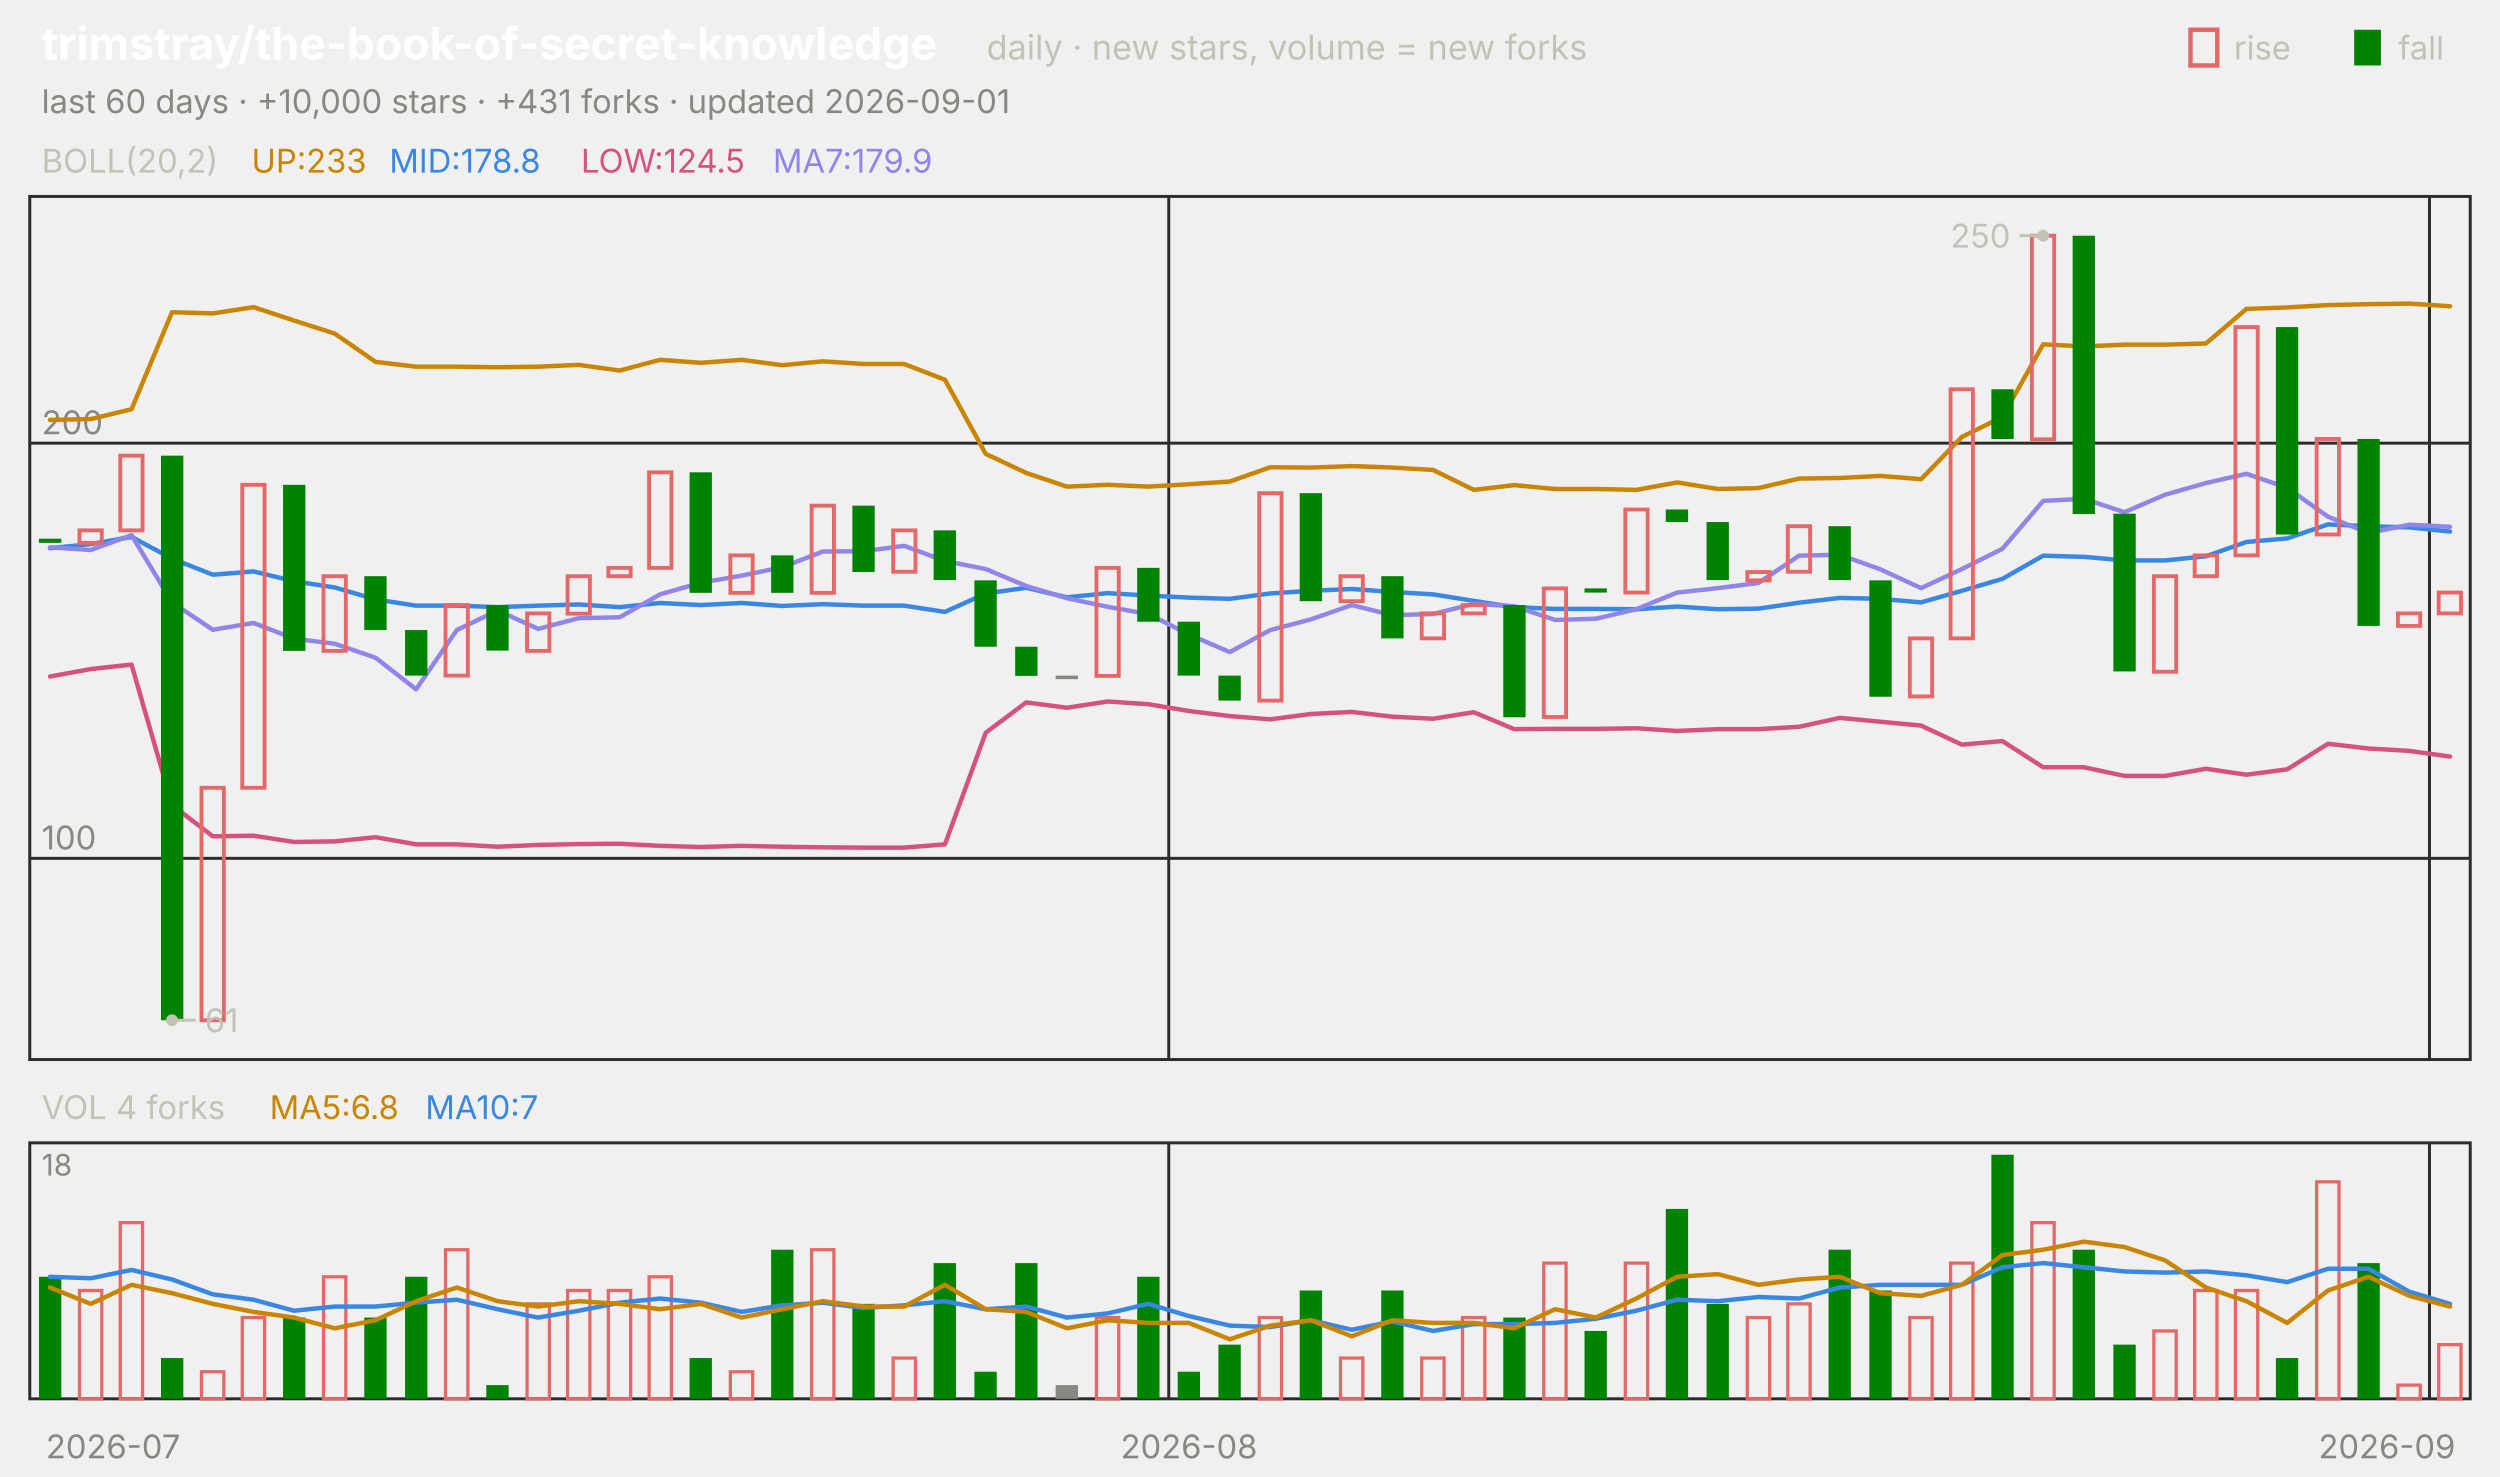
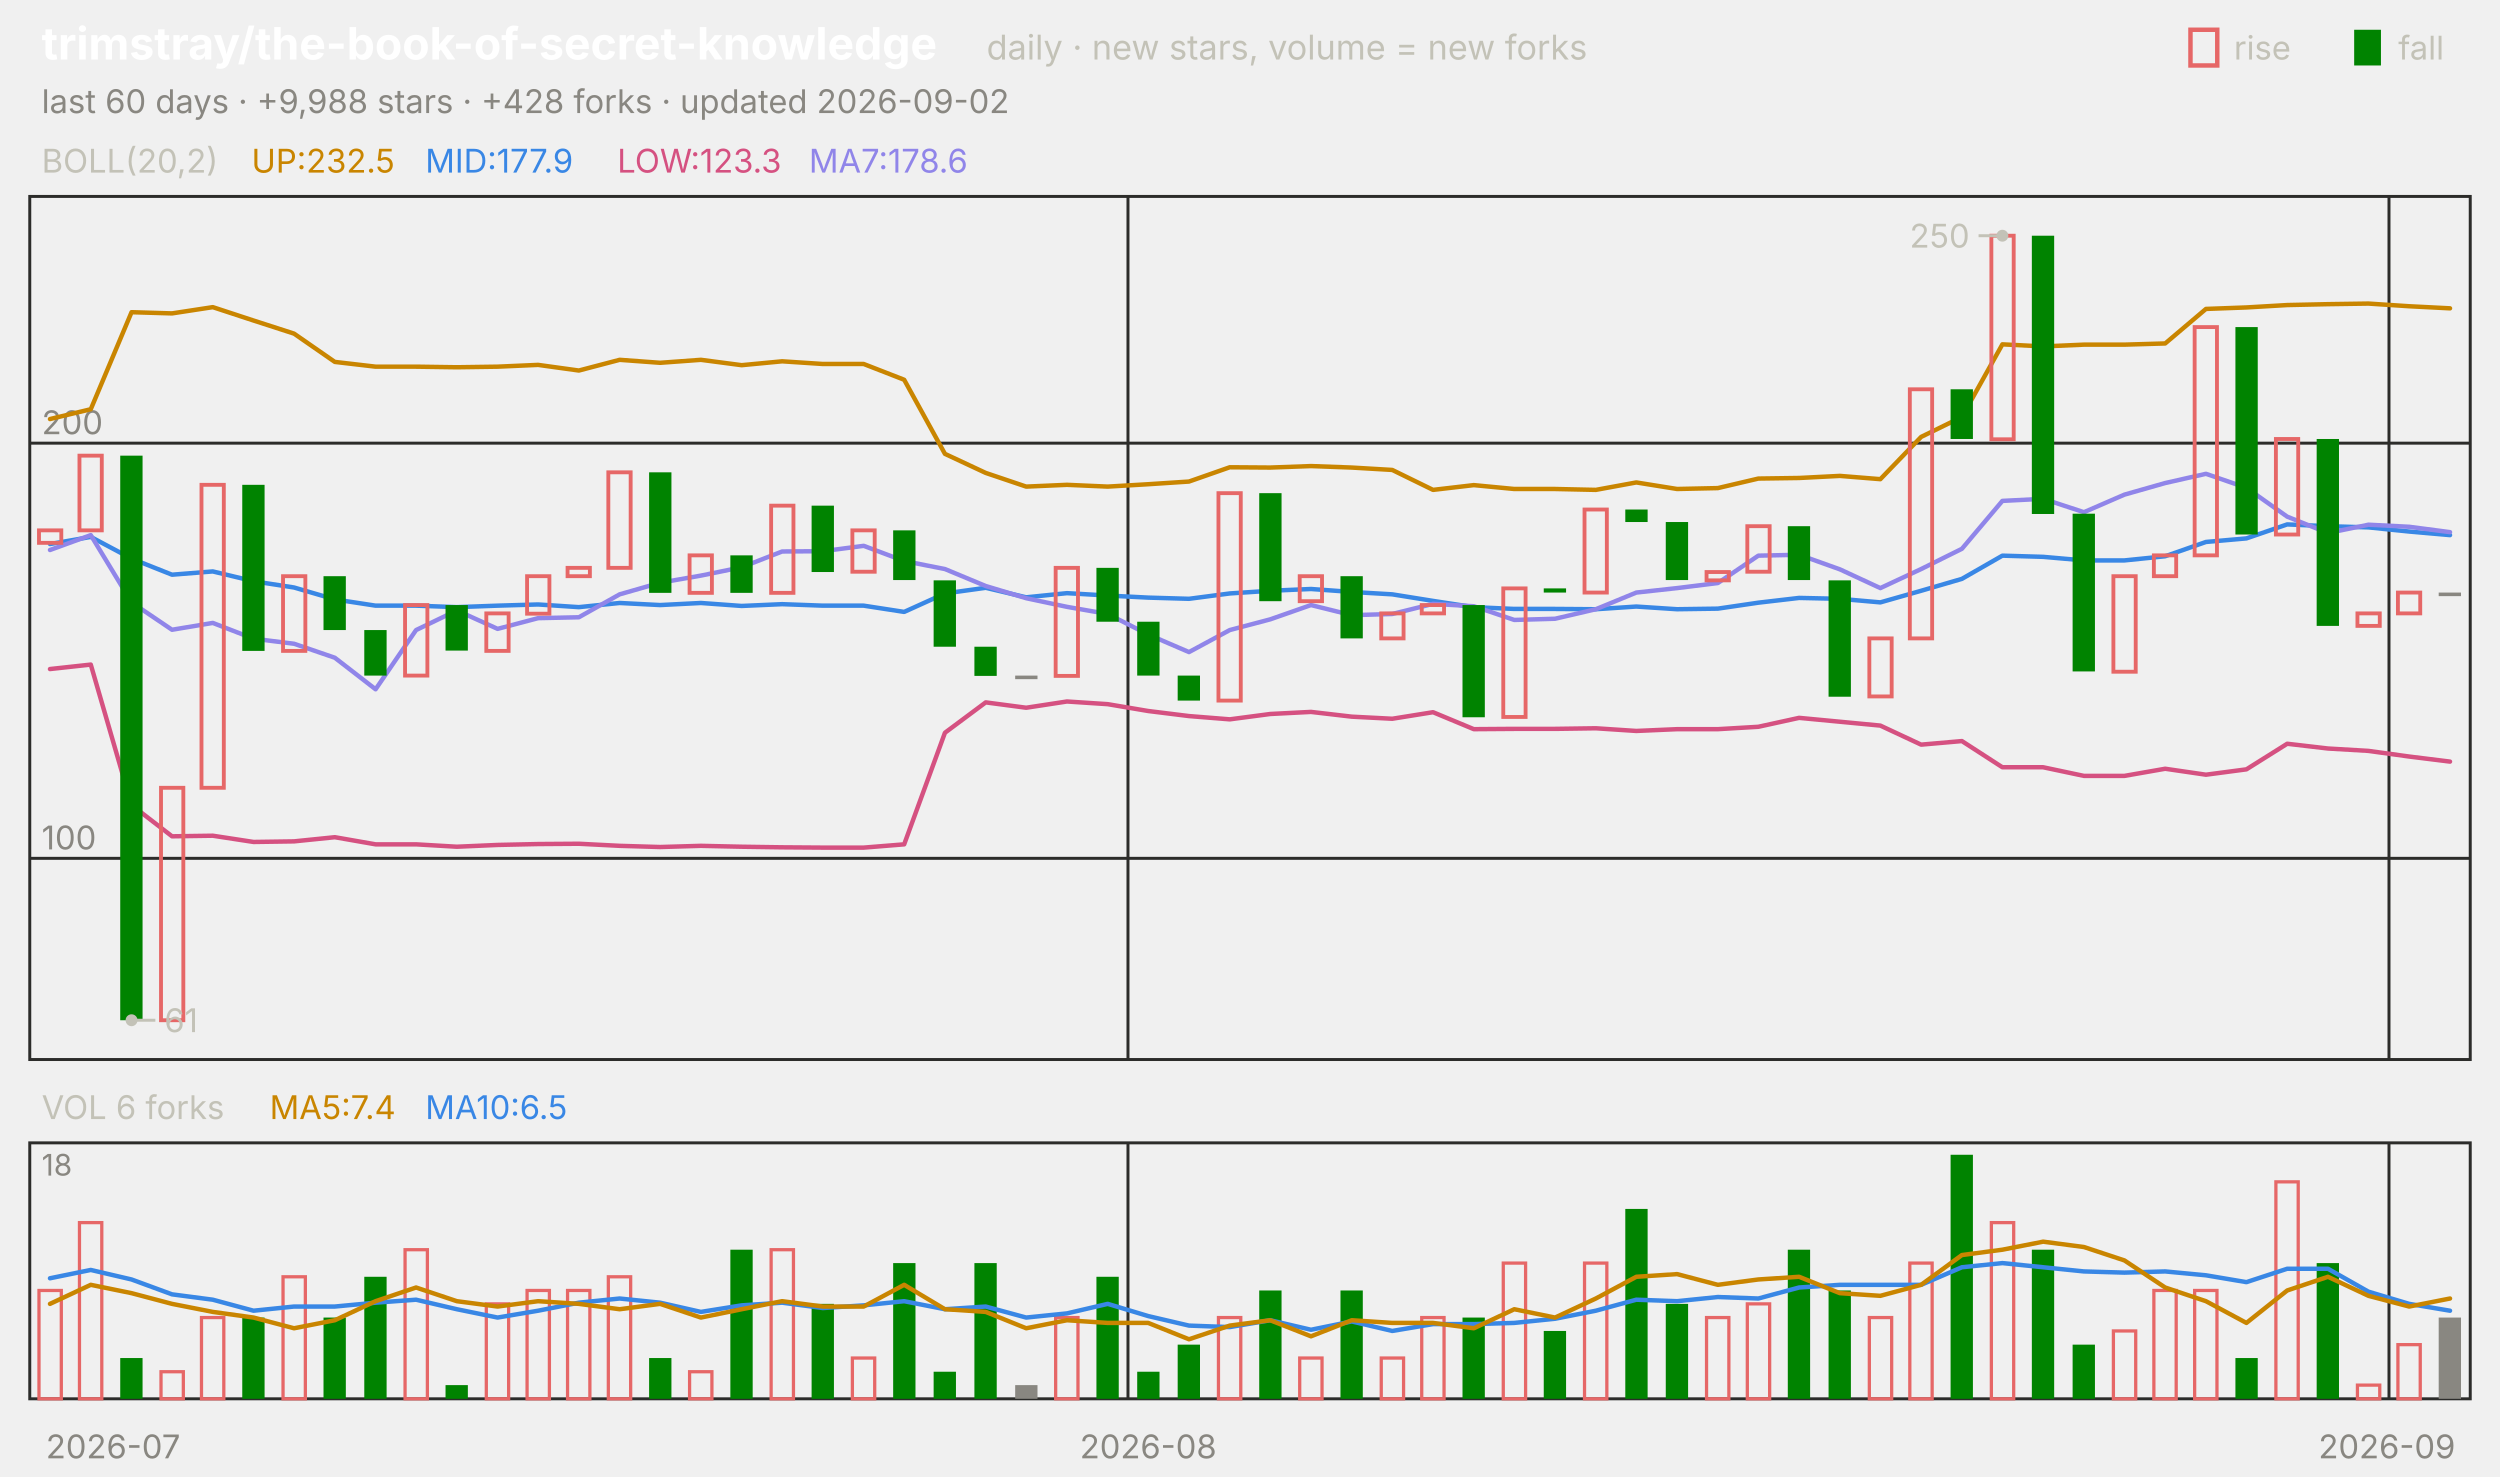
<svg xmlns="http://www.w3.org/2000/svg" viewBox="0 0 840 496" width="840" height="496" font-family="-apple-system,'Segoe UI',system-ui,sans-serif" role="img" aria-label="trimstray/the-book-of-secret-knowledge candlestick chart">
  <text x="14.0" y="20.0" font-size="15" fill="#ffffff" font-weight="650">trimstray/the-book-of-secret-knowledge</text>
  <text x="331.5" y="20.0" font-size="11.5" fill="#c3c2b7">daily · new stars, volume = new forks</text>
  <text x="805.8" y="20.0" font-size="11.0" fill="#c3c2b7">fall</text>
  <rect x="791" y="10" width="9" height="12" fill="#008300" />
  <text x="750.6" y="20.0" font-size="11.0" fill="#c3c2b7">rise</text>
  <rect x="736" y="10" width="9" height="12" fill="none" stroke="#e66767" stroke-width="1.5" />
-   <text x="14.0" y="38.0" font-size="11.0" fill="#898781">last 60 days · +10,000 stars · +431 forks · updated 2026-09-01</text>
+   <text x="14.0" y="38.0" font-size="11.0" fill="#898781">last 60 days · +9,988 stars · +428 forks · updated 2026-09-02</text>
  <rect x="10" y="66" width="820" height="290" fill="none" stroke="#2c2c2a" />
  <rect x="10" y="384" width="820" height="86" fill="none" stroke="#2c2c2a" />
  <text x="38.0" y="490.0" font-size="11.0" fill="#898781" text-anchor="middle">2026-07</text>
-   <line x1="392.7" y1="66.0" x2="392.7" y2="356.0" stroke="#2c2c2a" stroke-width="1.0" />
-   <line x1="392.7" y1="384.0" x2="392.7" y2="470.0" stroke="#2c2c2a" stroke-width="1.0" />
-   <text x="399.5" y="490.0" font-size="11.0" fill="#898781" text-anchor="middle">2026-08</text>
-   <line x1="816.3" y1="66.0" x2="816.3" y2="356.0" stroke="#2c2c2a" stroke-width="1.0" />
-   <line x1="816.3" y1="384.0" x2="816.3" y2="470.0" stroke="#2c2c2a" stroke-width="1.0" />
+   <line x1="379.0" y1="66.0" x2="379.0" y2="356.0" stroke="#2c2c2a" stroke-width="1.0" />
+   <line x1="379.0" y1="384.0" x2="379.0" y2="470.0" stroke="#2c2c2a" stroke-width="1.0" />
+   <text x="385.8" y="490.0" font-size="11.0" fill="#898781" text-anchor="middle">2026-08</text>
+   <line x1="802.7" y1="66.0" x2="802.7" y2="356.0" stroke="#2c2c2a" stroke-width="1.0" />
+   <line x1="802.7" y1="384.0" x2="802.7" y2="470.0" stroke="#2c2c2a" stroke-width="1.0" />
  <text x="802.0" y="490.0" font-size="11.0" fill="#898781" text-anchor="middle">2026-09</text>
  <text x="14.0" y="58.0" font-size="11.0" fill="#c3c2b7">BOLL(20,2)</text>
-   <text x="84.5" y="58.0" font-size="11.0" fill="#c98500">UP:233</text>
-   <text x="130.8" y="58.0" font-size="11.0" fill="#3987e5">MID:178.8</text>
-   <text x="195.2" y="58.0" font-size="11.0" fill="#d55181">LOW:124.5</text>
-   <text x="259.7" y="58.0" font-size="11.0" fill="#9085e9">MA7:179.9</text>
+   <text x="84.5" y="58.0" font-size="11.0" fill="#c98500">UP:232.5</text>
+   <text x="142.9" y="58.0" font-size="11.0" fill="#3987e5">MID:177.9</text>
+   <text x="207.4" y="58.0" font-size="11.0" fill="#d55181">LOW:123.3</text>
+   <text x="271.8" y="58.0" font-size="11.0" fill="#9085e9">MA7:178.6</text>
  <line x1="10.0" y1="288.4" x2="830.0" y2="288.4" stroke="#2c2c2a" stroke-width="1.0" />
  <text x="14.0" y="285.4" font-size="11.0" fill="#898781">100</text>
  <line x1="10.0" y1="148.9" x2="830.0" y2="148.9" stroke="#2c2c2a" stroke-width="1.0" />
  <text x="14.0" y="145.9" font-size="11.0" fill="#898781">200</text>
-   <polyline points="16.8,141.1 30.5,140.8 44.2,137.5 57.8,104.9 71.5,105.3 85.2,103.2 98.8,107.7 112.5,112.1 126.2,121.6 139.8,123.2 153.5,123.2 167.2,123.4 180.8,123.2 194.5,122.6 208.2,124.5 221.8,120.9 235.5,121.9 249.2,120.9 262.8,122.7 276.5,121.4 290.2,122.3 303.8,122.3 317.5,127.6 331.2,152.5 344.8,158.9 358.5,163.5 372.2,162.9 385.8,163.5 399.5,162.7 413.2,161.8 426.8,157.0 440.5,157.1 454.2,156.6 467.8,157.1 481.5,157.9 495.2,164.6 508.8,163.0 522.5,164.3 536.2,164.3 549.8,164.6 563.5,162.1 577.2,164.3 590.8,164.0 604.5,160.8 618.2,160.6 631.8,159.9 645.5,161.0 659.2,146.8 672.8,140.1 686.5,115.7 700.2,116.4 713.8,115.8 727.5,115.8 741.2,115.4 754.8,103.8 768.5,103.3 782.2,102.5 795.8,102.2 809.5,102.0 823.2,102.9" fill="none" stroke="#c98500" stroke-width="1.5" stroke-linejoin="round" stroke-linecap="round" />
-   <polyline points="16.8,184.2 30.5,182.8 44.2,180.4 57.8,187.7 71.5,193.1 85.2,192.0 98.8,195.3 112.5,197.4 126.2,201.4 139.8,203.5 153.5,203.5 167.2,204.0 180.8,203.5 194.5,203.1 208.2,204.0 221.8,202.6 235.5,203.3 249.2,202.6 262.8,203.6 276.5,203.0 290.2,203.5 303.8,203.5 317.5,205.6 331.2,199.4 344.8,197.5 358.5,200.7 372.2,199.3 385.8,200.1 399.5,200.8 413.2,201.2 426.8,199.4 440.5,198.5 454.2,197.9 467.8,198.9 481.5,199.7 495.2,201.9 508.8,204.0 522.5,204.6 536.2,204.6 549.8,204.7 563.5,203.8 577.2,204.7 590.8,204.5 604.5,202.5 618.2,200.9 631.8,201.2 645.5,202.4 659.2,198.5 672.8,194.5 686.5,186.7 700.2,187.1 713.8,188.3 727.5,188.3 741.2,186.9 754.8,182.1 768.5,180.9 782.2,176.2 795.8,176.8 809.5,177.2 823.2,178.6" fill="none" stroke="#3987e5" stroke-width="1.5" stroke-linejoin="round" stroke-linecap="round" />
-   <polyline points="16.8,227.3 30.5,224.8 44.2,223.3 57.8,270.5 71.5,281.0 85.2,280.8 98.8,282.9 112.5,282.7 126.2,281.3 139.8,283.7 153.5,283.7 167.2,284.5 180.8,283.9 194.5,283.6 208.2,283.5 221.8,284.2 235.5,284.6 249.2,284.2 262.8,284.5 276.5,284.7 290.2,284.8 303.8,284.8 317.5,283.7 331.2,246.2 344.8,236.0 358.5,237.8 372.2,235.7 385.8,236.6 399.5,238.9 413.2,240.6 426.8,241.7 440.5,239.9 454.2,239.2 467.8,240.8 481.5,241.5 495.2,239.3 508.8,245.0 522.5,244.9 536.2,244.9 549.8,244.7 563.5,245.6 577.2,245.0 590.8,245.0 604.5,244.2 618.2,241.2 631.8,242.5 645.5,243.8 659.2,250.2 672.8,249.0 686.5,257.8 700.2,257.8 713.8,260.7 727.5,260.7 741.2,258.3 754.8,260.3 768.5,258.5 782.2,249.9 795.8,251.5 809.5,252.3 823.2,254.2" fill="none" stroke="#d55181" stroke-width="1.5" stroke-linejoin="round" stroke-linecap="round" />
-   <polyline points="16.8,183.9 30.5,184.8 44.2,179.8 57.8,202.4 71.5,211.6 85.2,209.3 98.8,214.6 112.5,216.3 126.2,221.0 139.8,231.6 153.5,211.7 167.2,205.1 180.8,211.3 194.5,207.7 208.2,207.4 221.8,199.7 235.5,195.8 249.2,193.4 262.8,190.6 276.5,185.3 290.2,185.2 303.8,183.4 317.5,188.5 331.2,191.2 344.8,196.9 358.5,201.0 372.2,203.9 385.8,206.3 399.5,213.2 413.2,219.1 426.8,211.7 440.5,208.1 454.2,203.3 467.8,206.7 481.5,206.3 495.2,202.9 508.8,203.7 522.5,208.3 536.2,207.9 549.8,204.7 563.5,199.1 577.2,197.6 590.8,195.9 604.5,186.7 618.2,186.4 631.8,191.3 645.5,197.6 659.2,191.2 672.8,184.4 686.5,168.3 700.2,167.6 713.8,172.1 727.5,166.2 741.2,162.3 754.8,159.2 768.5,163.9 782.2,173.6 795.8,179.1 809.5,176.3 823.2,177.0" fill="none" stroke="#9085e9" stroke-width="1.5" stroke-linejoin="round" stroke-linecap="round" />
-   <rect x="13.1" y="181.0" width="7.5" height="1.4" fill="#008300" />
-   <rect x="26.7" y="178.2" width="7.5" height="4.2" fill="none" stroke="#e66767" stroke-width="1.3" />
-   <rect x="40.4" y="153.1" width="7.5" height="25.1" fill="none" stroke="#e66767" stroke-width="1.3" />
-   <rect x="54.1" y="153.1" width="7.5" height="189.7" fill="#008300" />
-   <rect x="67.7" y="264.7" width="7.5" height="78.1" fill="none" stroke="#e66767" stroke-width="1.3" />
-   <rect x="81.4" y="162.9" width="7.5" height="101.8" fill="none" stroke="#e66767" stroke-width="1.3" />
-   <rect x="95.1" y="162.9" width="7.5" height="55.8" fill="#008300" />
-   <rect x="108.7" y="193.6" width="7.5" height="25.1" fill="none" stroke="#e66767" stroke-width="1.3" />
-   <rect x="122.4" y="193.6" width="7.5" height="18.1" fill="#008300" />
-   <rect x="136.1" y="211.7" width="7.5" height="15.3" fill="#008300" />
-   <rect x="149.7" y="203.3" width="7.5" height="23.7" fill="none" stroke="#e66767" stroke-width="1.3" />
-   <rect x="163.4" y="203.3" width="7.5" height="15.3" fill="#008300" />
-   <rect x="177.1" y="206.1" width="7.5" height="12.6" fill="none" stroke="#e66767" stroke-width="1.3" />
-   <rect x="190.7" y="193.6" width="7.5" height="12.6" fill="none" stroke="#e66767" stroke-width="1.3" />
-   <rect x="204.4" y="190.8" width="7.5" height="2.8" fill="none" stroke="#e66767" stroke-width="1.3" />
-   <rect x="218.1" y="158.7" width="7.5" height="32.1" fill="none" stroke="#e66767" stroke-width="1.3" />
-   <rect x="231.7" y="158.7" width="7.5" height="40.5" fill="#008300" />
-   <rect x="245.4" y="186.6" width="7.5" height="12.6" fill="none" stroke="#e66767" stroke-width="1.3" />
-   <rect x="259.1" y="186.6" width="7.5" height="12.6" fill="#008300" />
-   <rect x="272.7" y="169.9" width="7.5" height="29.3" fill="none" stroke="#e66767" stroke-width="1.3" />
-   <rect x="286.4" y="169.9" width="7.5" height="22.3" fill="#008300" />
-   <rect x="300.1" y="178.2" width="7.5" height="13.9" fill="none" stroke="#e66767" stroke-width="1.3" />
-   <rect x="313.7" y="178.2" width="7.5" height="16.7" fill="#008300" />
-   <rect x="327.4" y="195.0" width="7.5" height="22.3" fill="#008300" />
-   <rect x="341.1" y="217.3" width="7.5" height="9.8" fill="#008300" />
-   <rect x="354.7" y="227.0" width="7.5" height="1.2" fill="#898781" />
-   <rect x="368.4" y="190.8" width="7.5" height="36.3" fill="none" stroke="#e66767" stroke-width="1.3" />
-   <rect x="382.1" y="190.8" width="7.5" height="18.1" fill="#008300" />
-   <rect x="395.7" y="208.9" width="7.5" height="18.1" fill="#008300" />
-   <rect x="409.4" y="227.0" width="7.5" height="8.4" fill="#008300" />
-   <rect x="423.1" y="165.7" width="7.5" height="69.7" fill="none" stroke="#e66767" stroke-width="1.3" />
-   <rect x="436.7" y="165.7" width="7.5" height="36.3" fill="#008300" />
-   <rect x="450.4" y="193.6" width="7.5" height="8.4" fill="none" stroke="#e66767" stroke-width="1.3" />
-   <rect x="464.1" y="193.6" width="7.5" height="20.9" fill="#008300" />
-   <rect x="477.7" y="206.1" width="7.5" height="8.4" fill="none" stroke="#e66767" stroke-width="1.3" />
-   <rect x="491.4" y="203.3" width="7.5" height="2.8" fill="none" stroke="#e66767" stroke-width="1.3" />
-   <rect x="505.1" y="203.3" width="7.5" height="37.7" fill="#008300" />
-   <rect x="518.7" y="197.7" width="7.5" height="43.2" fill="none" stroke="#e66767" stroke-width="1.3" />
-   <rect x="532.4" y="197.7" width="7.5" height="1.4" fill="#008300" />
-   <rect x="546.1" y="171.2" width="7.5" height="27.9" fill="none" stroke="#e66767" stroke-width="1.3" />
-   <rect x="559.7" y="171.2" width="7.5" height="4.2" fill="#008300" />
-   <rect x="573.4" y="175.4" width="7.5" height="19.5" fill="#008300" />
-   <rect x="587.1" y="192.2" width="7.5" height="2.8" fill="none" stroke="#e66767" stroke-width="1.3" />
-   <rect x="600.7" y="176.8" width="7.5" height="15.3" fill="none" stroke="#e66767" stroke-width="1.3" />
-   <rect x="614.4" y="176.8" width="7.5" height="18.1" fill="#008300" />
-   <rect x="628.1" y="195.0" width="7.5" height="39.1" fill="#008300" />
-   <rect x="641.7" y="214.5" width="7.5" height="19.5" fill="none" stroke="#e66767" stroke-width="1.3" />
-   <rect x="655.4" y="130.8" width="7.5" height="83.7" fill="none" stroke="#e66767" stroke-width="1.3" />
-   <rect x="669.1" y="130.8" width="7.5" height="16.7" fill="#008300" />
-   <rect x="682.7" y="79.2" width="7.5" height="68.4" fill="none" stroke="#e66767" stroke-width="1.3" />
-   <rect x="696.4" y="79.2" width="7.5" height="93.5" fill="#008300" />
-   <rect x="710.1" y="172.6" width="7.5" height="53.0" fill="#008300" />
-   <rect x="723.7" y="193.6" width="7.5" height="32.1" fill="none" stroke="#e66767" stroke-width="1.3" />
-   <rect x="737.4" y="186.6" width="7.5" height="7.0" fill="none" stroke="#e66767" stroke-width="1.3" />
-   <rect x="751.1" y="109.9" width="7.5" height="76.7" fill="none" stroke="#e66767" stroke-width="1.3" />
-   <rect x="764.7" y="109.9" width="7.5" height="69.7" fill="#008300" />
-   <rect x="778.4" y="147.5" width="7.5" height="32.1" fill="none" stroke="#e66767" stroke-width="1.3" />
-   <rect x="792.1" y="147.5" width="7.5" height="62.8" fill="#008300" />
-   <rect x="805.7" y="206.1" width="7.5" height="4.2" fill="none" stroke="#e66767" stroke-width="1.3" />
-   <rect x="819.4" y="199.1" width="7.5" height="7.0" fill="none" stroke="#e66767" stroke-width="1.3" />
-   <circle cx="686.5" cy="79.2" r="2" fill="#c3c2b7" />
-   <line x1="686.5" y1="79.2" x2="678.5" y2="79.2" stroke="#c3c2b7" stroke-width="1.0" />
-   <text x="675.5" y="83.2" font-size="11.0" fill="#c3c2b7" text-anchor="end">250</text>
-   <circle cx="57.8" cy="342.8" r="2" fill="#c3c2b7" />
-   <line x1="57.8" y1="342.8" x2="65.8" y2="342.8" stroke="#c3c2b7" stroke-width="1.0" />
-   <text x="68.8" y="346.8" font-size="11.0" fill="#c3c2b7">61</text>
-   <text x="14.0" y="376.0" font-size="11.0" fill="#c3c2b7">VOL 4 forks</text>
-   <text x="90.6" y="376.0" font-size="11.0" fill="#c98500">MA5:6.8</text>
-   <text x="142.9" y="376.0" font-size="11.0" fill="#3987e5">MA10:7</text>
+   <polyline points="16.8,140.8 30.5,137.5 44.2,104.9 57.8,105.3 71.5,103.2 85.2,107.7 98.8,112.1 112.5,121.6 126.2,123.2 139.8,123.2 153.5,123.4 167.2,123.2 180.8,122.6 194.5,124.5 208.2,120.9 221.8,121.9 235.5,120.9 249.2,122.7 262.8,121.4 276.5,122.3 290.2,122.3 303.8,127.6 317.5,152.5 331.2,158.9 344.8,163.5 358.5,162.9 372.2,163.5 385.8,162.7 399.5,161.8 413.2,157.0 426.8,157.1 440.5,156.6 454.2,157.1 467.8,157.9 481.5,164.6 495.2,163.0 508.8,164.3 522.5,164.3 536.2,164.6 549.8,162.1 563.5,164.3 577.2,164.0 590.8,160.8 604.5,160.6 618.2,159.9 631.8,161.0 645.5,146.8 659.2,140.1 672.8,115.7 686.5,116.4 700.2,115.8 713.8,115.8 727.5,115.4 741.2,103.8 754.8,103.3 768.5,102.5 782.2,102.2 795.8,102.0 809.5,102.9 823.2,103.6" fill="none" stroke="#c98500" stroke-width="1.5" stroke-linejoin="round" stroke-linecap="round" />
+   <polyline points="16.8,182.8 30.5,180.4 44.2,187.7 57.8,193.1 71.5,192.0 85.2,195.3 98.8,197.4 112.5,201.4 126.2,203.5 139.8,203.5 153.5,204.0 167.2,203.5 180.8,203.1 194.5,204.0 208.2,202.6 221.8,203.3 235.5,202.6 249.2,203.6 262.8,203.0 276.5,203.5 290.2,203.5 303.8,205.6 317.5,199.4 331.2,197.5 344.8,200.7 358.5,199.3 372.2,200.1 385.8,200.8 399.5,201.2 413.2,199.4 426.8,198.5 440.5,197.9 454.2,198.9 467.8,199.7 481.5,201.9 495.2,204.0 508.8,204.6 522.5,204.6 536.2,204.7 549.8,203.8 563.5,204.7 577.2,204.5 590.8,202.5 604.5,200.9 618.2,201.2 631.8,202.4 645.5,198.5 659.2,194.5 672.8,186.7 686.5,187.1 700.2,188.3 713.8,188.3 727.5,186.9 741.2,182.1 754.8,180.9 768.5,176.2 782.2,176.8 795.8,177.2 809.5,178.6 823.2,179.8" fill="none" stroke="#3987e5" stroke-width="1.5" stroke-linejoin="round" stroke-linecap="round" />
+   <polyline points="16.8,224.8 30.5,223.3 44.2,270.5 57.8,281.0 71.5,280.8 85.2,282.9 98.8,282.7 112.5,281.3 126.2,283.7 139.8,283.7 153.5,284.5 167.2,283.9 180.8,283.6 194.5,283.5 208.2,284.2 221.8,284.6 235.5,284.2 249.2,284.5 262.8,284.7 276.5,284.8 290.2,284.8 303.8,283.7 317.5,246.2 331.2,236.0 344.8,237.8 358.5,235.7 372.2,236.6 385.8,238.9 399.5,240.6 413.2,241.7 426.8,239.9 440.5,239.2 454.2,240.8 467.8,241.5 481.5,239.3 495.2,245.0 508.8,244.9 522.5,244.9 536.2,244.7 549.8,245.6 563.5,245.0 577.2,245.0 590.8,244.2 604.5,241.2 618.2,242.5 631.8,243.8 645.5,250.2 659.2,249.0 672.8,257.8 686.5,257.8 700.2,260.7 713.8,260.7 727.5,258.3 741.2,260.3 754.8,258.5 768.5,249.9 782.2,251.5 795.8,252.3 809.5,254.2 823.2,255.9" fill="none" stroke="#d55181" stroke-width="1.5" stroke-linejoin="round" stroke-linecap="round" />
+   <polyline points="16.8,184.8 30.5,179.8 44.2,202.4 57.8,211.6 71.5,209.3 85.2,214.6 98.8,216.3 112.5,221.0 126.2,231.6 139.8,211.7 153.5,205.1 167.2,211.3 180.8,207.7 194.5,207.4 208.2,199.7 221.8,195.8 235.5,193.4 249.2,190.6 262.8,185.3 276.5,185.2 290.2,183.4 303.8,188.5 317.5,191.2 331.2,196.9 344.8,201.0 358.5,203.9 372.2,206.3 385.8,213.2 399.5,219.1 413.2,211.7 426.8,208.1 440.5,203.3 454.2,206.7 467.8,206.3 481.5,202.9 495.2,203.7 508.8,208.3 522.5,207.9 536.2,204.7 549.8,199.1 563.5,197.6 577.2,195.9 590.8,186.7 604.5,186.4 618.2,191.3 631.8,197.6 645.5,191.2 659.2,184.4 672.8,168.3 686.5,167.6 700.2,172.1 713.8,166.2 727.5,162.3 741.2,159.2 754.8,163.9 768.5,173.6 782.2,179.1 795.8,176.3 809.5,177.0 823.2,178.8" fill="none" stroke="#9085e9" stroke-width="1.5" stroke-linejoin="round" stroke-linecap="round" />
+   <rect x="13.1" y="178.2" width="7.5" height="4.2" fill="none" stroke="#e66767" stroke-width="1.3" />
+   <rect x="26.7" y="153.1" width="7.5" height="25.1" fill="none" stroke="#e66767" stroke-width="1.3" />
+   <rect x="40.4" y="153.1" width="7.5" height="189.7" fill="#008300" />
+   <rect x="54.1" y="264.7" width="7.5" height="78.1" fill="none" stroke="#e66767" stroke-width="1.3" />
+   <rect x="67.7" y="162.9" width="7.5" height="101.8" fill="none" stroke="#e66767" stroke-width="1.3" />
+   <rect x="81.4" y="162.9" width="7.5" height="55.8" fill="#008300" />
+   <rect x="95.1" y="193.6" width="7.5" height="25.1" fill="none" stroke="#e66767" stroke-width="1.3" />
+   <rect x="108.7" y="193.6" width="7.5" height="18.1" fill="#008300" />
+   <rect x="122.4" y="211.7" width="7.5" height="15.3" fill="#008300" />
+   <rect x="136.1" y="203.3" width="7.5" height="23.7" fill="none" stroke="#e66767" stroke-width="1.3" />
+   <rect x="149.7" y="203.3" width="7.5" height="15.3" fill="#008300" />
+   <rect x="163.4" y="206.1" width="7.5" height="12.6" fill="none" stroke="#e66767" stroke-width="1.3" />
+   <rect x="177.1" y="193.6" width="7.5" height="12.6" fill="none" stroke="#e66767" stroke-width="1.3" />
+   <rect x="190.7" y="190.8" width="7.5" height="2.8" fill="none" stroke="#e66767" stroke-width="1.3" />
+   <rect x="204.4" y="158.7" width="7.5" height="32.1" fill="none" stroke="#e66767" stroke-width="1.3" />
+   <rect x="218.1" y="158.7" width="7.5" height="40.5" fill="#008300" />
+   <rect x="231.7" y="186.6" width="7.5" height="12.6" fill="none" stroke="#e66767" stroke-width="1.3" />
+   <rect x="245.4" y="186.6" width="7.5" height="12.6" fill="#008300" />
+   <rect x="259.1" y="169.9" width="7.5" height="29.3" fill="none" stroke="#e66767" stroke-width="1.3" />
+   <rect x="272.7" y="169.9" width="7.5" height="22.3" fill="#008300" />
+   <rect x="286.4" y="178.2" width="7.5" height="13.9" fill="none" stroke="#e66767" stroke-width="1.3" />
+   <rect x="300.1" y="178.2" width="7.5" height="16.7" fill="#008300" />
+   <rect x="313.7" y="195.0" width="7.5" height="22.3" fill="#008300" />
+   <rect x="327.4" y="217.3" width="7.5" height="9.8" fill="#008300" />
+   <rect x="341.1" y="227.0" width="7.5" height="1.2" fill="#898781" />
+   <rect x="354.7" y="190.8" width="7.5" height="36.3" fill="none" stroke="#e66767" stroke-width="1.3" />
+   <rect x="368.4" y="190.8" width="7.5" height="18.1" fill="#008300" />
+   <rect x="382.1" y="208.9" width="7.5" height="18.1" fill="#008300" />
+   <rect x="395.7" y="227.0" width="7.5" height="8.4" fill="#008300" />
+   <rect x="409.4" y="165.7" width="7.5" height="69.7" fill="none" stroke="#e66767" stroke-width="1.3" />
+   <rect x="423.1" y="165.7" width="7.5" height="36.3" fill="#008300" />
+   <rect x="436.7" y="193.6" width="7.5" height="8.4" fill="none" stroke="#e66767" stroke-width="1.3" />
+   <rect x="450.4" y="193.6" width="7.5" height="20.9" fill="#008300" />
+   <rect x="464.1" y="206.1" width="7.5" height="8.4" fill="none" stroke="#e66767" stroke-width="1.3" />
+   <rect x="477.7" y="203.3" width="7.5" height="2.8" fill="none" stroke="#e66767" stroke-width="1.3" />
+   <rect x="491.4" y="203.3" width="7.5" height="37.7" fill="#008300" />
+   <rect x="505.1" y="197.7" width="7.5" height="43.2" fill="none" stroke="#e66767" stroke-width="1.3" />
+   <rect x="518.7" y="197.7" width="7.5" height="1.4" fill="#008300" />
+   <rect x="532.4" y="171.2" width="7.5" height="27.9" fill="none" stroke="#e66767" stroke-width="1.3" />
+   <rect x="546.1" y="171.2" width="7.5" height="4.2" fill="#008300" />
+   <rect x="559.7" y="175.4" width="7.5" height="19.5" fill="#008300" />
+   <rect x="573.4" y="192.2" width="7.5" height="2.8" fill="none" stroke="#e66767" stroke-width="1.3" />
+   <rect x="587.1" y="176.8" width="7.5" height="15.3" fill="none" stroke="#e66767" stroke-width="1.3" />
+   <rect x="600.7" y="176.8" width="7.5" height="18.1" fill="#008300" />
+   <rect x="614.4" y="195.0" width="7.5" height="39.1" fill="#008300" />
+   <rect x="628.1" y="214.5" width="7.5" height="19.5" fill="none" stroke="#e66767" stroke-width="1.3" />
+   <rect x="641.7" y="130.8" width="7.5" height="83.7" fill="none" stroke="#e66767" stroke-width="1.3" />
+   <rect x="655.4" y="130.8" width="7.5" height="16.7" fill="#008300" />
+   <rect x="669.1" y="79.2" width="7.5" height="68.4" fill="none" stroke="#e66767" stroke-width="1.3" />
+   <rect x="682.7" y="79.2" width="7.5" height="93.5" fill="#008300" />
+   <rect x="696.4" y="172.6" width="7.5" height="53.0" fill="#008300" />
+   <rect x="710.1" y="193.6" width="7.5" height="32.1" fill="none" stroke="#e66767" stroke-width="1.3" />
+   <rect x="723.7" y="186.6" width="7.5" height="7.0" fill="none" stroke="#e66767" stroke-width="1.3" />
+   <rect x="737.4" y="109.9" width="7.5" height="76.7" fill="none" stroke="#e66767" stroke-width="1.3" />
+   <rect x="751.1" y="109.9" width="7.5" height="69.7" fill="#008300" />
+   <rect x="764.7" y="147.5" width="7.5" height="32.1" fill="none" stroke="#e66767" stroke-width="1.3" />
+   <rect x="778.4" y="147.5" width="7.5" height="62.8" fill="#008300" />
+   <rect x="792.1" y="206.1" width="7.5" height="4.2" fill="none" stroke="#e66767" stroke-width="1.3" />
+   <rect x="805.7" y="199.1" width="7.5" height="7.0" fill="none" stroke="#e66767" stroke-width="1.3" />
+   <rect x="819.4" y="199.1" width="7.5" height="1.2" fill="#898781" />
+   <circle cx="672.8" cy="79.2" r="2" fill="#c3c2b7" />
+   <line x1="672.8" y1="79.2" x2="664.8" y2="79.2" stroke="#c3c2b7" stroke-width="1.0" />
+   <text x="661.8" y="83.2" font-size="11.0" fill="#c3c2b7" text-anchor="end">250</text>
+   <circle cx="44.2" cy="342.8" r="2" fill="#c3c2b7" />
+   <line x1="44.2" y1="342.8" x2="52.2" y2="342.8" stroke="#c3c2b7" stroke-width="1.0" />
+   <text x="55.2" y="346.8" font-size="11.0" fill="#c3c2b7">61</text>
+   <text x="14.0" y="376.0" font-size="11.0" fill="#c3c2b7">VOL 6 forks</text>
+   <text x="90.6" y="376.0" font-size="11.0" fill="#c98500">MA5:7.4</text>
+   <text x="142.9" y="376.0" font-size="11.0" fill="#3987e5">MA10:6.5</text>
  <text x="14.0" y="395.0" font-size="10" fill="#898781">18</text>
-   <rect x="13.1" y="429.0" width="7.5" height="41.0" fill="#008300" />
-   <rect x="26.7" y="433.6" width="7.5" height="36.4" fill="none" stroke="#e66767" stroke-width="1.1" />
-   <rect x="40.4" y="410.8" width="7.5" height="59.2" fill="none" stroke="#e66767" stroke-width="1.1" />
-   <rect x="54.1" y="456.3" width="7.5" height="13.7" fill="#008300" />
-   <rect x="67.7" y="460.9" width="7.5" height="9.1" fill="none" stroke="#e66767" stroke-width="1.1" />
-   <rect x="81.4" y="442.7" width="7.5" height="27.3" fill="none" stroke="#e66767" stroke-width="1.1" />
-   <rect x="95.1" y="442.7" width="7.5" height="27.3" fill="#008300" />
-   <rect x="108.7" y="429.0" width="7.5" height="41.0" fill="none" stroke="#e66767" stroke-width="1.1" />
-   <rect x="122.4" y="442.7" width="7.5" height="27.3" fill="#008300" />
-   <rect x="136.1" y="429.0" width="7.5" height="41.0" fill="#008300" />
-   <rect x="149.7" y="419.9" width="7.5" height="50.1" fill="none" stroke="#e66767" stroke-width="1.1" />
-   <rect x="163.4" y="465.4" width="7.5" height="4.6" fill="#008300" />
-   <rect x="177.1" y="438.1" width="7.5" height="31.9" fill="none" stroke="#e66767" stroke-width="1.1" />
+   <rect x="13.1" y="433.6" width="7.5" height="36.4" fill="none" stroke="#e66767" stroke-width="1.1" />
+   <rect x="26.7" y="410.8" width="7.5" height="59.2" fill="none" stroke="#e66767" stroke-width="1.1" />
+   <rect x="40.4" y="456.3" width="7.5" height="13.7" fill="#008300" />
+   <rect x="54.1" y="460.9" width="7.5" height="9.1" fill="none" stroke="#e66767" stroke-width="1.1" />
+   <rect x="67.7" y="442.7" width="7.5" height="27.3" fill="none" stroke="#e66767" stroke-width="1.1" />
+   <rect x="81.4" y="442.7" width="7.5" height="27.3" fill="#008300" />
+   <rect x="95.1" y="429.0" width="7.5" height="41.0" fill="none" stroke="#e66767" stroke-width="1.1" />
+   <rect x="108.7" y="442.7" width="7.5" height="27.3" fill="#008300" />
+   <rect x="122.4" y="429.0" width="7.5" height="41.0" fill="#008300" />
+   <rect x="136.1" y="419.9" width="7.5" height="50.1" fill="none" stroke="#e66767" stroke-width="1.1" />
+   <rect x="149.7" y="465.4" width="7.5" height="4.6" fill="#008300" />
+   <rect x="163.4" y="438.1" width="7.5" height="31.9" fill="none" stroke="#e66767" stroke-width="1.1" />
+   <rect x="177.1" y="433.6" width="7.5" height="36.4" fill="none" stroke="#e66767" stroke-width="1.1" />
  <rect x="190.7" y="433.6" width="7.5" height="36.4" fill="none" stroke="#e66767" stroke-width="1.1" />
-   <rect x="204.4" y="433.6" width="7.5" height="36.4" fill="none" stroke="#e66767" stroke-width="1.1" />
-   <rect x="218.1" y="429.0" width="7.5" height="41.0" fill="none" stroke="#e66767" stroke-width="1.1" />
-   <rect x="231.7" y="456.3" width="7.5" height="13.7" fill="#008300" />
-   <rect x="245.4" y="460.9" width="7.5" height="9.1" fill="none" stroke="#e66767" stroke-width="1.1" />
-   <rect x="259.1" y="419.9" width="7.5" height="50.1" fill="#008300" />
-   <rect x="272.7" y="419.9" width="7.5" height="50.1" fill="none" stroke="#e66767" stroke-width="1.1" />
-   <rect x="286.4" y="438.1" width="7.5" height="31.9" fill="#008300" />
-   <rect x="300.1" y="456.3" width="7.5" height="13.7" fill="none" stroke="#e66767" stroke-width="1.1" />
-   <rect x="313.7" y="424.4" width="7.5" height="45.6" fill="#008300" />
-   <rect x="327.4" y="460.9" width="7.5" height="9.1" fill="#008300" />
-   <rect x="341.1" y="424.4" width="7.5" height="45.6" fill="#008300" />
-   <rect x="354.7" y="465.4" width="7.5" height="4.6" fill="#898781" />
-   <rect x="368.4" y="442.7" width="7.5" height="27.3" fill="none" stroke="#e66767" stroke-width="1.1" />
-   <rect x="382.1" y="429.0" width="7.5" height="41.0" fill="#008300" />
-   <rect x="395.7" y="460.9" width="7.5" height="9.1" fill="#008300" />
-   <rect x="409.4" y="451.8" width="7.5" height="18.2" fill="#008300" />
-   <rect x="423.1" y="442.7" width="7.5" height="27.3" fill="none" stroke="#e66767" stroke-width="1.1" />
-   <rect x="436.7" y="433.6" width="7.5" height="36.4" fill="#008300" />
-   <rect x="450.4" y="456.3" width="7.5" height="13.7" fill="none" stroke="#e66767" stroke-width="1.1" />
-   <rect x="464.1" y="433.6" width="7.5" height="36.4" fill="#008300" />
-   <rect x="477.7" y="456.3" width="7.5" height="13.7" fill="none" stroke="#e66767" stroke-width="1.1" />
-   <rect x="491.4" y="442.7" width="7.5" height="27.3" fill="none" stroke="#e66767" stroke-width="1.1" />
-   <rect x="505.1" y="442.7" width="7.5" height="27.3" fill="#008300" />
-   <rect x="518.7" y="424.4" width="7.5" height="45.6" fill="none" stroke="#e66767" stroke-width="1.1" />
-   <rect x="532.4" y="447.2" width="7.5" height="22.8" fill="#008300" />
-   <rect x="546.1" y="424.4" width="7.5" height="45.6" fill="none" stroke="#e66767" stroke-width="1.1" />
-   <rect x="559.7" y="406.2" width="7.5" height="63.8" fill="#008300" />
-   <rect x="573.4" y="438.1" width="7.5" height="31.9" fill="#008300" />
-   <rect x="587.1" y="442.7" width="7.5" height="27.3" fill="none" stroke="#e66767" stroke-width="1.1" />
-   <rect x="600.7" y="438.1" width="7.5" height="31.9" fill="none" stroke="#e66767" stroke-width="1.1" />
-   <rect x="614.4" y="419.9" width="7.5" height="50.1" fill="#008300" />
-   <rect x="628.1" y="433.6" width="7.5" height="36.4" fill="#008300" />
-   <rect x="641.7" y="442.7" width="7.5" height="27.3" fill="none" stroke="#e66767" stroke-width="1.1" />
-   <rect x="655.4" y="424.4" width="7.5" height="45.6" fill="none" stroke="#e66767" stroke-width="1.1" />
-   <rect x="669.1" y="388.0" width="7.5" height="82.0" fill="#008300" />
-   <rect x="682.7" y="410.8" width="7.5" height="59.2" fill="none" stroke="#e66767" stroke-width="1.1" />
-   <rect x="696.4" y="419.9" width="7.5" height="50.1" fill="#008300" />
-   <rect x="710.1" y="451.8" width="7.5" height="18.2" fill="#008300" />
-   <rect x="723.7" y="447.2" width="7.5" height="22.8" fill="none" stroke="#e66767" stroke-width="1.1" />
+   <rect x="204.4" y="429.0" width="7.5" height="41.0" fill="none" stroke="#e66767" stroke-width="1.1" />
+   <rect x="218.1" y="456.3" width="7.5" height="13.7" fill="#008300" />
+   <rect x="231.7" y="460.9" width="7.5" height="9.1" fill="none" stroke="#e66767" stroke-width="1.1" />
+   <rect x="245.4" y="419.9" width="7.5" height="50.1" fill="#008300" />
+   <rect x="259.1" y="419.9" width="7.5" height="50.1" fill="none" stroke="#e66767" stroke-width="1.1" />
+   <rect x="272.7" y="438.1" width="7.5" height="31.9" fill="#008300" />
+   <rect x="286.4" y="456.3" width="7.5" height="13.7" fill="none" stroke="#e66767" stroke-width="1.1" />
+   <rect x="300.1" y="424.4" width="7.5" height="45.6" fill="#008300" />
+   <rect x="313.7" y="460.9" width="7.5" height="9.1" fill="#008300" />
+   <rect x="327.4" y="424.4" width="7.5" height="45.6" fill="#008300" />
+   <rect x="341.1" y="465.4" width="7.5" height="4.6" fill="#898781" />
+   <rect x="354.7" y="442.7" width="7.5" height="27.3" fill="none" stroke="#e66767" stroke-width="1.1" />
+   <rect x="368.4" y="429.0" width="7.5" height="41.0" fill="#008300" />
+   <rect x="382.1" y="460.9" width="7.5" height="9.1" fill="#008300" />
+   <rect x="395.7" y="451.8" width="7.5" height="18.2" fill="#008300" />
+   <rect x="409.4" y="442.7" width="7.5" height="27.3" fill="none" stroke="#e66767" stroke-width="1.1" />
+   <rect x="423.1" y="433.6" width="7.5" height="36.4" fill="#008300" />
+   <rect x="436.7" y="456.3" width="7.5" height="13.7" fill="none" stroke="#e66767" stroke-width="1.1" />
+   <rect x="450.4" y="433.6" width="7.5" height="36.4" fill="#008300" />
+   <rect x="464.1" y="456.3" width="7.5" height="13.7" fill="none" stroke="#e66767" stroke-width="1.1" />
+   <rect x="477.7" y="442.7" width="7.5" height="27.3" fill="none" stroke="#e66767" stroke-width="1.1" />
+   <rect x="491.4" y="442.7" width="7.5" height="27.3" fill="#008300" />
+   <rect x="505.1" y="424.4" width="7.5" height="45.6" fill="none" stroke="#e66767" stroke-width="1.1" />
+   <rect x="518.7" y="447.2" width="7.5" height="22.8" fill="#008300" />
+   <rect x="532.4" y="424.4" width="7.5" height="45.6" fill="none" stroke="#e66767" stroke-width="1.1" />
+   <rect x="546.1" y="406.2" width="7.5" height="63.8" fill="#008300" />
+   <rect x="559.7" y="438.1" width="7.5" height="31.9" fill="#008300" />
+   <rect x="573.4" y="442.7" width="7.5" height="27.3" fill="none" stroke="#e66767" stroke-width="1.1" />
+   <rect x="587.1" y="438.1" width="7.5" height="31.9" fill="none" stroke="#e66767" stroke-width="1.1" />
+   <rect x="600.7" y="419.9" width="7.5" height="50.1" fill="#008300" />
+   <rect x="614.4" y="433.6" width="7.5" height="36.4" fill="#008300" />
+   <rect x="628.1" y="442.7" width="7.5" height="27.3" fill="none" stroke="#e66767" stroke-width="1.1" />
+   <rect x="641.7" y="424.4" width="7.5" height="45.6" fill="none" stroke="#e66767" stroke-width="1.1" />
+   <rect x="655.4" y="388.0" width="7.5" height="82.0" fill="#008300" />
+   <rect x="669.1" y="410.8" width="7.5" height="59.2" fill="none" stroke="#e66767" stroke-width="1.1" />
+   <rect x="682.7" y="419.9" width="7.5" height="50.1" fill="#008300" />
+   <rect x="696.4" y="451.8" width="7.5" height="18.2" fill="#008300" />
+   <rect x="710.1" y="447.2" width="7.5" height="22.8" fill="none" stroke="#e66767" stroke-width="1.1" />
+   <rect x="723.7" y="433.6" width="7.5" height="36.4" fill="none" stroke="#e66767" stroke-width="1.1" />
  <rect x="737.4" y="433.6" width="7.5" height="36.4" fill="none" stroke="#e66767" stroke-width="1.1" />
-   <rect x="751.1" y="433.6" width="7.5" height="36.4" fill="none" stroke="#e66767" stroke-width="1.1" />
-   <rect x="764.7" y="456.3" width="7.5" height="13.7" fill="#008300" />
-   <rect x="778.4" y="397.1" width="7.5" height="72.9" fill="none" stroke="#e66767" stroke-width="1.1" />
-   <rect x="792.1" y="424.4" width="7.5" height="45.6" fill="#008300" />
-   <rect x="805.7" y="465.4" width="7.5" height="4.6" fill="none" stroke="#e66767" stroke-width="1.1" />
-   <rect x="819.4" y="451.8" width="7.5" height="18.2" fill="none" stroke="#e66767" stroke-width="1.1" />
-   <polyline points="16.8,429.0 30.5,429.5 44.2,426.7 57.8,429.9 71.5,434.9 85.2,436.7 98.8,440.4 112.5,439.0 126.2,439.0 139.8,437.7 153.5,436.7 167.2,439.9 180.8,442.7 194.5,440.4 208.2,437.7 221.8,436.3 235.5,437.7 249.2,440.8 262.8,438.6 276.5,437.7 290.2,439.5 303.8,438.6 317.5,437.2 331.2,439.9 344.8,439.0 358.5,442.7 372.2,441.3 385.8,438.1 399.5,442.2 413.2,445.4 426.8,445.9 440.5,443.6 454.2,446.8 467.8,444.0 481.5,447.2 495.2,444.9 508.8,444.9 522.5,444.5 536.2,443.1 549.8,440.4 563.5,436.7 577.2,437.2 590.8,435.8 604.5,436.3 618.2,432.6 631.8,431.7 645.5,431.7 659.2,431.7 672.8,425.8 686.5,424.4 700.2,425.8 713.8,427.2 727.5,427.6 741.2,427.2 754.8,428.5 768.5,430.8 782.2,426.3 795.8,426.3 809.5,434.0 823.2,438.1" fill="none" stroke="#3987e5" stroke-width="1.5" stroke-linejoin="round" stroke-linecap="round" />
-   <polyline points="16.8,432.6 30.5,438.1 44.2,431.7 57.8,434.5 71.5,438.1 85.2,440.8 98.8,442.7 112.5,446.3 126.2,443.6 139.8,437.2 153.5,432.6 167.2,437.2 180.8,439.0 194.5,437.2 208.2,438.1 221.8,439.9 235.5,438.1 249.2,442.7 262.8,439.9 276.5,437.2 290.2,439.0 303.8,439.0 317.5,431.7 331.2,439.9 344.8,440.8 358.5,446.3 372.2,443.6 385.8,444.5 399.5,444.5 413.2,450.0 426.8,445.4 440.5,443.6 454.2,449.0 467.8,443.6 481.5,444.5 495.2,444.5 508.8,446.3 522.5,439.9 536.2,442.7 549.8,436.3 563.5,429.0 577.2,428.1 590.8,431.7 604.5,429.9 618.2,429.0 631.8,434.5 645.5,435.4 659.2,431.7 672.8,421.7 686.5,419.9 700.2,417.2 713.8,419.0 727.5,423.5 741.2,432.6 754.8,437.2 768.5,444.5 782.2,433.6 795.8,429.0 809.5,435.4 823.2,439.0" fill="none" stroke="#c98500" stroke-width="1.5" stroke-linejoin="round" stroke-linecap="round" />
+   <rect x="751.1" y="456.3" width="7.5" height="13.7" fill="#008300" />
+   <rect x="764.7" y="397.1" width="7.5" height="72.9" fill="none" stroke="#e66767" stroke-width="1.1" />
+   <rect x="778.4" y="424.4" width="7.5" height="45.6" fill="#008300" />
+   <rect x="792.1" y="465.4" width="7.5" height="4.6" fill="none" stroke="#e66767" stroke-width="1.1" />
+   <rect x="805.7" y="451.8" width="7.5" height="18.2" fill="none" stroke="#e66767" stroke-width="1.1" />
+   <rect x="819.4" y="442.7" width="7.5" height="27.3" fill="#898781" />
+   <polyline points="16.8,429.5 30.5,426.7 44.2,429.9 57.8,434.9 71.5,436.7 85.2,440.4 98.8,439.0 112.5,439.0 126.2,437.7 139.8,436.7 153.5,439.9 167.2,442.7 180.8,440.4 194.5,437.7 208.2,436.3 221.8,437.7 235.5,440.8 249.2,438.6 262.8,437.7 276.5,439.5 290.2,438.6 303.8,437.2 317.5,439.9 331.2,439.0 344.8,442.7 358.5,441.3 372.2,438.1 385.8,442.2 399.5,445.4 413.2,445.9 426.8,443.6 440.5,446.8 454.2,444.0 467.8,447.2 481.5,444.9 495.2,444.9 508.8,444.5 522.5,443.1 536.2,440.4 549.8,436.7 563.5,437.2 577.2,435.8 590.8,436.3 604.5,432.6 618.2,431.7 631.8,431.7 645.5,431.7 659.2,425.8 672.8,424.4 686.5,425.8 700.2,427.2 713.8,427.6 727.5,427.2 741.2,428.5 754.8,430.8 768.5,426.3 782.2,426.3 795.8,434.0 809.5,438.1 823.2,440.4" fill="none" stroke="#3987e5" stroke-width="1.5" stroke-linejoin="round" stroke-linecap="round" />
+   <polyline points="16.8,438.1 30.5,431.7 44.2,434.5 57.8,438.1 71.5,440.8 85.2,442.7 98.8,446.3 112.5,443.6 126.2,437.2 139.8,432.6 153.5,437.2 167.2,439.0 180.8,437.2 194.5,438.1 208.2,439.9 221.8,438.1 235.5,442.7 249.2,439.9 262.8,437.2 276.5,439.0 290.2,439.0 303.8,431.7 317.5,439.9 331.2,440.8 344.8,446.3 358.5,443.6 372.2,444.5 385.8,444.5 399.5,450.0 413.2,445.4 426.8,443.6 440.5,449.0 454.2,443.6 467.8,444.5 481.5,444.5 495.2,446.3 508.8,439.9 522.5,442.7 536.2,436.3 549.8,429.0 563.5,428.1 577.2,431.7 590.8,429.9 604.5,429.0 618.2,434.5 631.8,435.4 645.5,431.7 659.2,421.7 672.8,419.9 686.5,417.2 700.2,419.0 713.8,423.5 727.5,432.6 741.2,437.2 754.8,444.5 768.5,433.6 782.2,429.0 795.8,435.4 809.5,439.0 823.2,436.3" fill="none" stroke="#c98500" stroke-width="1.5" stroke-linejoin="round" stroke-linecap="round" />
</svg>
